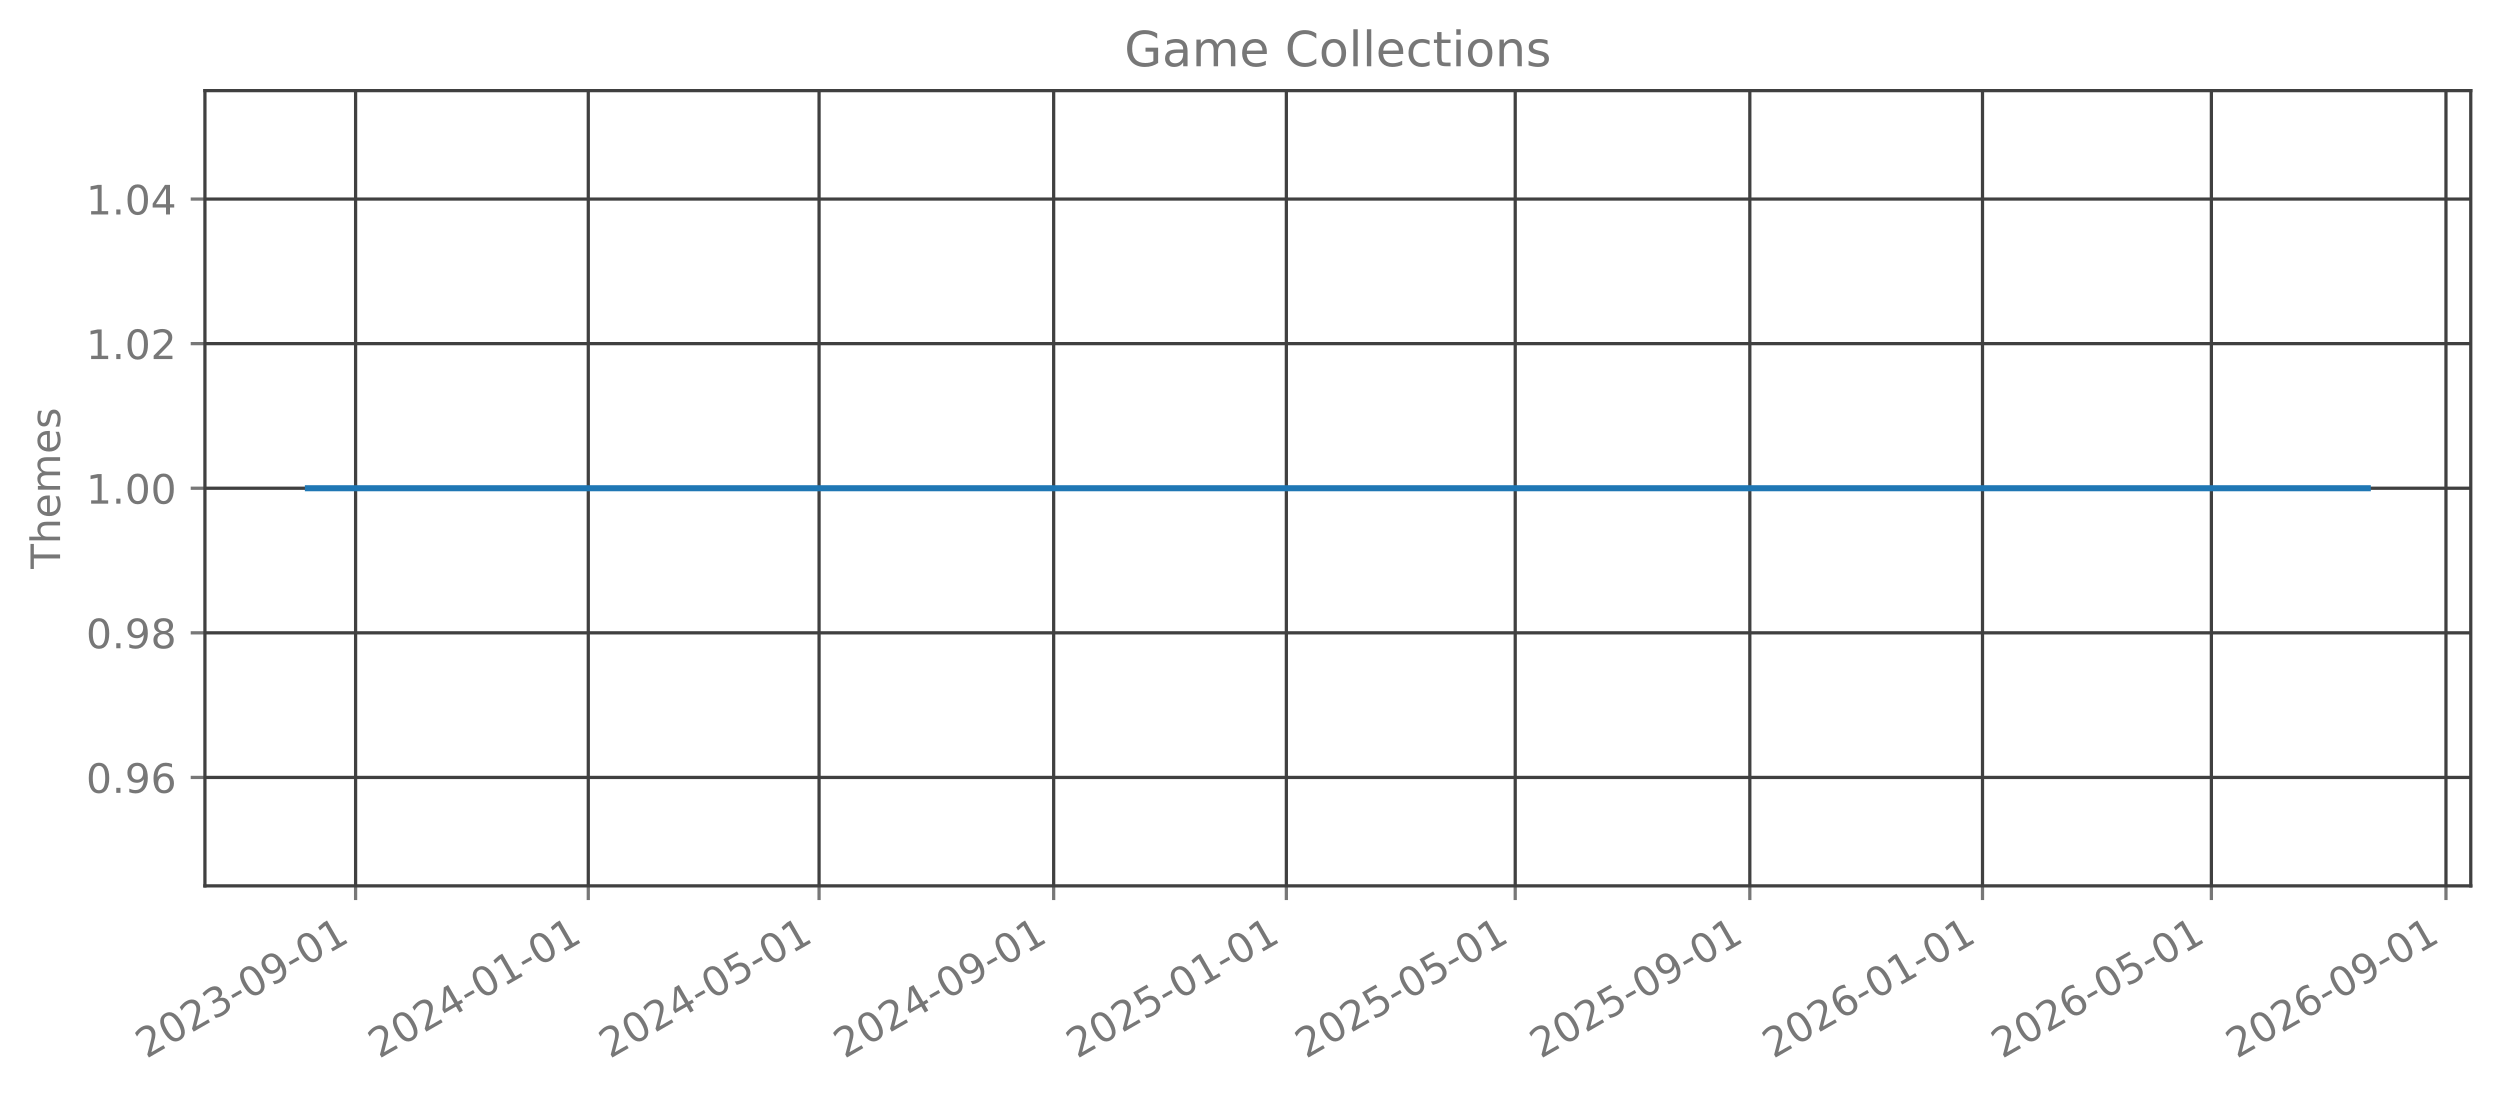
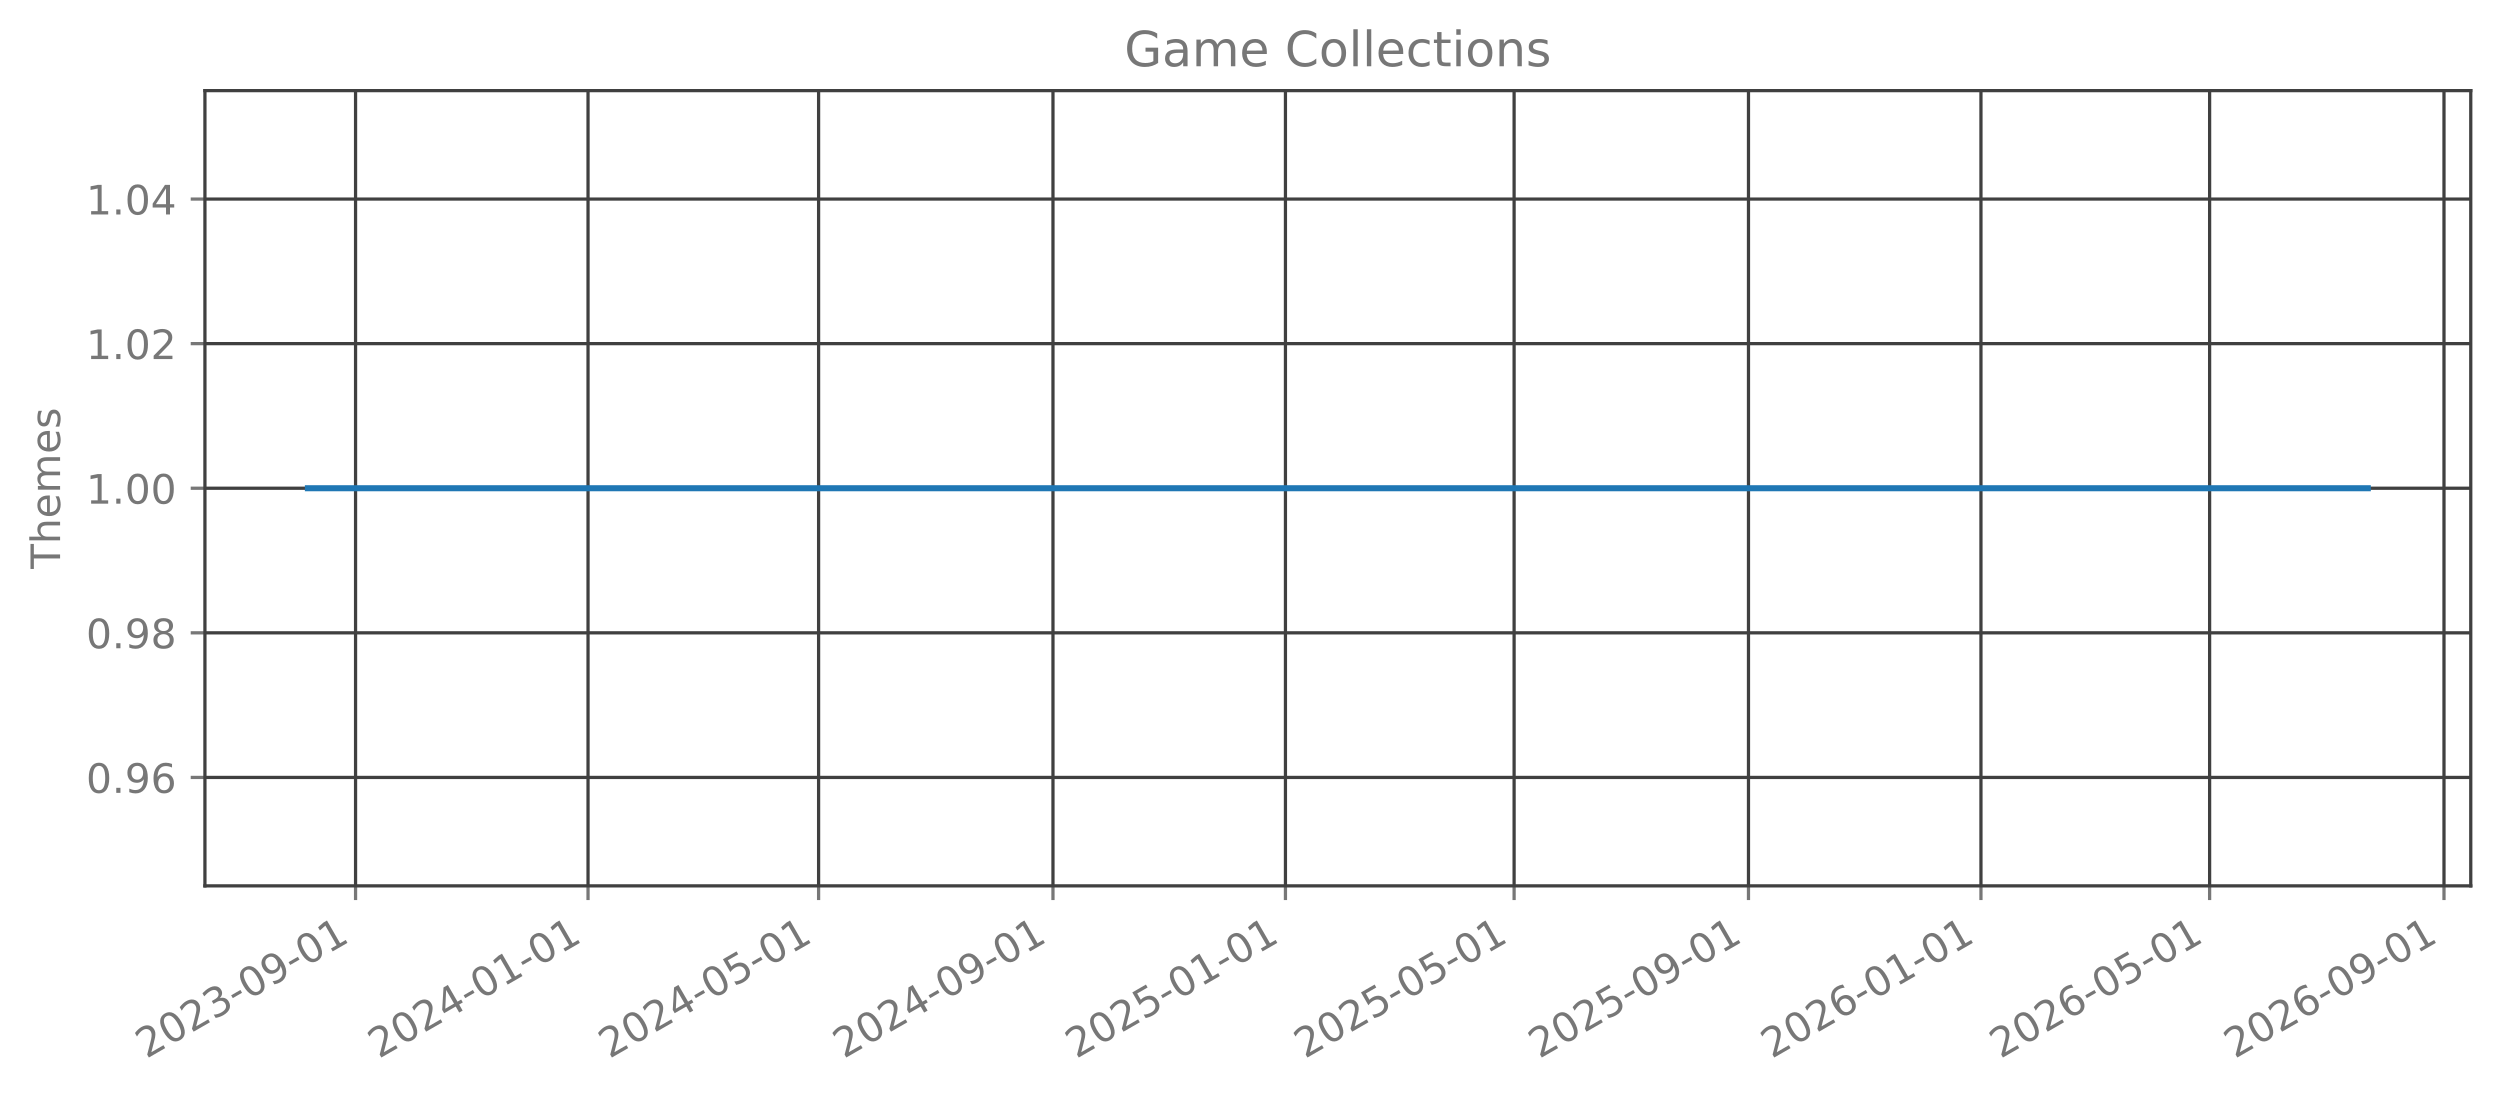
<svg xmlns="http://www.w3.org/2000/svg" xmlns:xlink="http://www.w3.org/1999/xlink" width="615.666pt" height="270.076pt" viewBox="0 0 615.666 270.076" version="1.1">
  <defs>
    <style type="text/css">*{stroke-linejoin: round; stroke-linecap: butt}</style>
  </defs>
  <g id="figure_1">
    <g id="patch_1">
      <path d="M 0 270.076  L 615.666 270.076  L 615.666 -0  L 0 -0  L 0 270.076  z " style="fill: none; opacity: 0" />
    </g>
    <g id="axes_1">
      <g id="patch_2">
        <path d="M 50.466 218.158  L 608.466 218.158  L 608.466 22.318  L 50.466 22.318  L 50.466 218.158  z " style="fill: none; opacity: 0" />
      </g>
      <g id="matplotlib.axis_1">
        <g id="xtick_1">
          <g id="line2d_1">
-             <path d="M 87.572 218.158  L 87.572 22.318  " clip-path="url(#pb713ca78ac)" style="fill: none; stroke: #404040; stroke-width: 0.8; stroke-linecap: square" />
+             <path d="M 87.562 218.158  L 87.562 22.318  " clip-path="url(#p4a52f01bed)" style="fill: none; stroke: #404040; stroke-width: 0.8; stroke-linecap: square" />
          </g>
          <g id="line2d_2">
            <defs>
-               <path id="m9c5d36d41b" d="M 0 0  L 0 3.5  " style="stroke: #777777; stroke-width: 0.8" />
+               <path id="m14a5261527" d="M 0 0  L 0 3.5  " style="stroke: #777777; stroke-width: 0.8" />
            </defs>
            <g>
-               <use xlink:href="#m9c5d36d41b" x="87.572" y="218.158" style="fill: #777777; stroke: #777777; stroke-width: 0.8" />
+               <use xlink:href="#m14a5261527" x="87.562" y="218.158" style="fill: #777777; stroke: #777777; stroke-width: 0.8" />
            </g>
          </g>
          <g id="text_1">
-             <g style="fill: #777777" transform="translate(36.04169 260.7957) rotate(-30) scale(0.1 -0.1)">
+             <g style="fill: #777777" transform="translate(36.03083 260.7957) rotate(-30) scale(0.1 -0.1)">
              <defs>
                <path id="DejaVuSans-15" d="M 1228 531  L 3431 531  L 3431 0  L 469 0  L 469 531  Q 828 903 1448 1529  Q 2069 2156 2228 2338  Q 2531 2678 2651 2914  Q 2772 3150 2772 3378  Q 2772 3750 2511 3984  Q 2250 4219 1831 4219  Q 1534 4219 1204 4116  Q 875 4013 500 3803  L 500 4441  Q 881 4594 1212 4672  Q 1544 4750 1819 4750  Q 2544 4750 2975 4387  Q 3406 4025 3406 3419  Q 3406 3131 3298 2873  Q 3191 2616 2906 2266  Q 2828 2175 2409 1742  Q 1991 1309 1228 531  z " transform="scale(0.015625)" />
                <path id="DejaVuSans-13" d="M 2034 4250  Q 1547 4250 1301 3770  Q 1056 3291 1056 2328  Q 1056 1369 1301 889  Q 1547 409 2034 409  Q 2525 409 2770 889  Q 3016 1369 3016 2328  Q 3016 3291 2770 3770  Q 2525 4250 2034 4250  z M 2034 4750  Q 2819 4750 3233 4129  Q 3647 3509 3647 2328  Q 3647 1150 3233 529  Q 2819 -91 2034 -91  Q 1250 -91 836 529  Q 422 1150 422 2328  Q 422 3509 836 4129  Q 1250 4750 2034 4750  z " transform="scale(0.015625)" />
                <path id="DejaVuSans-16" d="M 2597 2516  Q 3050 2419 3304 2112  Q 3559 1806 3559 1356  Q 3559 666 3084 287  Q 2609 -91 1734 -91  Q 1441 -91 1130 -33  Q 819 25 488 141  L 488 750  Q 750 597 1062 519  Q 1375 441 1716 441  Q 2309 441 2620 675  Q 2931 909 2931 1356  Q 2931 1769 2642 2001  Q 2353 2234 1838 2234  L 1294 2234  L 1294 2753  L 1863 2753  Q 2328 2753 2575 2939  Q 2822 3125 2822 3475  Q 2822 3834 2567 4026  Q 2313 4219 1838 4219  Q 1578 4219 1281 4162  Q 984 4106 628 3988  L 628 4550  Q 988 4650 1302 4700  Q 1616 4750 1894 4750  Q 2613 4750 3031 4423  Q 3450 4097 3450 3541  Q 3450 3153 3228 2886  Q 3006 2619 2597 2516  z " transform="scale(0.015625)" />
                <path id="DejaVuSans-10" d="M 313 2009  L 1997 2009  L 1997 1497  L 313 1497  L 313 2009  z " transform="scale(0.015625)" />
                <path id="DejaVuSans-1c" d="M 703 97  L 703 672  Q 941 559 1184 500  Q 1428 441 1663 441  Q 2288 441 2617 861  Q 2947 1281 2994 2138  Q 2813 1869 2534 1725  Q 2256 1581 1919 1581  Q 1219 1581 811 2004  Q 403 2428 403 3163  Q 403 3881 828 4315  Q 1253 4750 1959 4750  Q 2769 4750 3195 4129  Q 3622 3509 3622 2328  Q 3622 1225 3098 567  Q 2575 -91 1691 -91  Q 1453 -91 1209 -44  Q 966 3 703 97  z M 1959 2075  Q 2384 2075 2632 2365  Q 2881 2656 2881 3163  Q 2881 3666 2632 3958  Q 2384 4250 1959 4250  Q 1534 4250 1286 3958  Q 1038 3666 1038 3163  Q 1038 2656 1286 2365  Q 1534 2075 1959 2075  z " transform="scale(0.015625)" />
                <path id="DejaVuSans-14" d="M 794 531  L 1825 531  L 1825 4091  L 703 3866  L 703 4441  L 1819 4666  L 2450 4666  L 2450 531  L 3481 531  L 3481 0  L 794 0  L 794 531  z " transform="scale(0.015625)" />
              </defs>
              <use xlink:href="#DejaVuSans-15" />
              <use xlink:href="#DejaVuSans-13" transform="translate(63.625 0)" />
              <use xlink:href="#DejaVuSans-15" transform="translate(127.25 0)" />
              <use xlink:href="#DejaVuSans-16" transform="translate(190.875 0)" />
              <use xlink:href="#DejaVuSans-10" transform="translate(254.5 0)" />
              <use xlink:href="#DejaVuSans-13" transform="translate(290.5781 0)" />
              <use xlink:href="#DejaVuSans-1c" transform="translate(354.2031 0)" />
              <use xlink:href="#DejaVuSans-10" transform="translate(417.8281 0)" />
              <use xlink:href="#DejaVuSans-13" transform="translate(453.9062 0)" />
              <use xlink:href="#DejaVuSans-14" transform="translate(517.5312 0)" />
            </g>
          </g>
        </g>
        <g id="xtick_2">
          <g id="line2d_3">
-             <path d="M 144.875 218.158  L 144.875 22.318  " clip-path="url(#pb713ca78ac)" style="fill: none; stroke: #404040; stroke-width: 0.8; stroke-linecap: square" />
+             <path d="M 144.812 218.158  L 144.812 22.318  " clip-path="url(#p4a52f01bed)" style="fill: none; stroke: #404040; stroke-width: 0.8; stroke-linecap: square" />
          </g>
          <g id="line2d_4">
            <g>
-               <use xlink:href="#m9c5d36d41b" x="144.875" y="218.158" style="fill: #777777; stroke: #777777; stroke-width: 0.8" />
+               <use xlink:href="#m14a5261527" x="144.812" y="218.158" style="fill: #777777; stroke: #777777; stroke-width: 0.8" />
            </g>
          </g>
          <g id="text_2">
-             <g style="fill: #777777" transform="translate(93.34472 260.7957) rotate(-30) scale(0.1 -0.1)">
+             <g style="fill: #777777" transform="translate(93.28085 260.7957) rotate(-30) scale(0.1 -0.1)">
              <defs>
                <path id="DejaVuSans-17" d="M 2419 4116  L 825 1625  L 2419 1625  L 2419 4116  z M 2253 4666  L 3047 4666  L 3047 1625  L 3713 1625  L 3713 1100  L 3047 1100  L 3047 0  L 2419 0  L 2419 1100  L 313 1100  L 313 1709  L 2253 4666  z " transform="scale(0.015625)" />
              </defs>
              <use xlink:href="#DejaVuSans-15" />
              <use xlink:href="#DejaVuSans-13" transform="translate(63.625 0)" />
              <use xlink:href="#DejaVuSans-15" transform="translate(127.25 0)" />
              <use xlink:href="#DejaVuSans-17" transform="translate(190.875 0)" />
              <use xlink:href="#DejaVuSans-10" transform="translate(254.5 0)" />
              <use xlink:href="#DejaVuSans-13" transform="translate(290.5781 0)" />
              <use xlink:href="#DejaVuSans-14" transform="translate(354.2031 0)" />
              <use xlink:href="#DejaVuSans-10" transform="translate(417.8281 0)" />
              <use xlink:href="#DejaVuSans-13" transform="translate(453.9062 0)" />
              <use xlink:href="#DejaVuSans-14" transform="translate(517.5312 0)" />
            </g>
          </g>
        </g>
        <g id="xtick_3">
          <g id="line2d_5">
-             <path d="M 201.709 218.158  L 201.709 22.318  " clip-path="url(#pb713ca78ac)" style="fill: none; stroke: #404040; stroke-width: 0.8; stroke-linecap: square" />
+             <path d="M 201.592 218.158  L 201.592 22.318  " clip-path="url(#p4a52f01bed)" style="fill: none; stroke: #404040; stroke-width: 0.8; stroke-linecap: square" />
          </g>
          <g id="line2d_6">
            <g>
-               <use xlink:href="#m9c5d36d41b" x="201.709" y="218.158" style="fill: #777777; stroke: #777777; stroke-width: 0.8" />
+               <use xlink:href="#m14a5261527" x="201.592" y="218.158" style="fill: #777777; stroke: #777777; stroke-width: 0.8" />
            </g>
          </g>
          <g id="text_3">
-             <g style="fill: #777777" transform="translate(150.1781 260.7957) rotate(-30) scale(0.1 -0.1)">
+             <g style="fill: #777777" transform="translate(150.0616 260.7957) rotate(-30) scale(0.1 -0.1)">
              <defs>
                <path id="DejaVuSans-18" d="M 691 4666  L 3169 4666  L 3169 4134  L 1269 4134  L 1269 2991  Q 1406 3038 1543 3061  Q 1681 3084 1819 3084  Q 2600 3084 3056 2656  Q 3513 2228 3513 1497  Q 3513 744 3044 326  Q 2575 -91 1722 -91  Q 1428 -91 1123 -41  Q 819 9 494 109  L 494 744  Q 775 591 1075 516  Q 1375 441 1709 441  Q 2250 441 2565 725  Q 2881 1009 2881 1497  Q 2881 1984 2565 2268  Q 2250 2553 1709 2553  Q 1456 2553 1204 2497  Q 953 2441 691 2322  L 691 4666  z " transform="scale(0.015625)" />
              </defs>
              <use xlink:href="#DejaVuSans-15" />
              <use xlink:href="#DejaVuSans-13" transform="translate(63.625 0)" />
              <use xlink:href="#DejaVuSans-15" transform="translate(127.25 0)" />
              <use xlink:href="#DejaVuSans-17" transform="translate(190.875 0)" />
              <use xlink:href="#DejaVuSans-10" transform="translate(254.5 0)" />
              <use xlink:href="#DejaVuSans-13" transform="translate(290.5781 0)" />
              <use xlink:href="#DejaVuSans-18" transform="translate(354.2031 0)" />
              <use xlink:href="#DejaVuSans-10" transform="translate(417.8281 0)" />
              <use xlink:href="#DejaVuSans-13" transform="translate(453.9062 0)" />
              <use xlink:href="#DejaVuSans-14" transform="translate(517.5312 0)" />
            </g>
          </g>
        </g>
        <g id="xtick_4">
          <g id="line2d_7">
-             <path d="M 259.482 218.158  L 259.482 22.318  " clip-path="url(#pb713ca78ac)" style="fill: none; stroke: #404040; stroke-width: 0.8; stroke-linecap: square" />
+             <path d="M 259.312 218.158  L 259.312 22.318  " clip-path="url(#p4a52f01bed)" style="fill: none; stroke: #404040; stroke-width: 0.8; stroke-linecap: square" />
          </g>
          <g id="line2d_8">
            <g>
-               <use xlink:href="#m9c5d36d41b" x="259.482" y="218.158" style="fill: #777777; stroke: #777777; stroke-width: 0.8" />
+               <use xlink:href="#m14a5261527" x="259.312" y="218.158" style="fill: #777777; stroke: #777777; stroke-width: 0.8" />
            </g>
          </g>
          <g id="text_4">
-             <g style="fill: #777777" transform="translate(207.9508 260.7957) rotate(-30) scale(0.1 -0.1)">
+             <g style="fill: #777777" transform="translate(207.7809 260.7957) rotate(-30) scale(0.1 -0.1)">
              <use xlink:href="#DejaVuSans-15" />
              <use xlink:href="#DejaVuSans-13" transform="translate(63.625 0)" />
              <use xlink:href="#DejaVuSans-15" transform="translate(127.25 0)" />
              <use xlink:href="#DejaVuSans-17" transform="translate(190.875 0)" />
              <use xlink:href="#DejaVuSans-10" transform="translate(254.5 0)" />
              <use xlink:href="#DejaVuSans-13" transform="translate(290.5781 0)" />
              <use xlink:href="#DejaVuSans-1c" transform="translate(354.2031 0)" />
              <use xlink:href="#DejaVuSans-10" transform="translate(417.8281 0)" />
              <use xlink:href="#DejaVuSans-13" transform="translate(453.9062 0)" />
              <use xlink:href="#DejaVuSans-14" transform="translate(517.5312 0)" />
            </g>
          </g>
        </g>
        <g id="xtick_5">
          <g id="line2d_9">
-             <path d="M 316.785 218.158  L 316.785 22.318  " clip-path="url(#pb713ca78ac)" style="fill: none; stroke: #404040; stroke-width: 0.8; stroke-linecap: square" />
+             <path d="M 316.562 218.158  L 316.562 22.318  " clip-path="url(#p4a52f01bed)" style="fill: none; stroke: #404040; stroke-width: 0.8; stroke-linecap: square" />
          </g>
          <g id="line2d_10">
            <g>
-               <use xlink:href="#m9c5d36d41b" x="316.785" y="218.158" style="fill: #777777; stroke: #777777; stroke-width: 0.8" />
+               <use xlink:href="#m14a5261527" x="316.562" y="218.158" style="fill: #777777; stroke: #777777; stroke-width: 0.8" />
            </g>
          </g>
          <g id="text_5">
-             <g style="fill: #777777" transform="translate(265.2538 260.7957) rotate(-30) scale(0.1 -0.1)">
+             <g style="fill: #777777" transform="translate(265.0309 260.7957) rotate(-30) scale(0.1 -0.1)">
              <use xlink:href="#DejaVuSans-15" />
              <use xlink:href="#DejaVuSans-13" transform="translate(63.625 0)" />
              <use xlink:href="#DejaVuSans-15" transform="translate(127.25 0)" />
              <use xlink:href="#DejaVuSans-18" transform="translate(190.875 0)" />
              <use xlink:href="#DejaVuSans-10" transform="translate(254.5 0)" />
              <use xlink:href="#DejaVuSans-13" transform="translate(290.5781 0)" />
              <use xlink:href="#DejaVuSans-14" transform="translate(354.2031 0)" />
              <use xlink:href="#DejaVuSans-10" transform="translate(417.8281 0)" />
              <use xlink:href="#DejaVuSans-13" transform="translate(453.9062 0)" />
              <use xlink:href="#DejaVuSans-14" transform="translate(517.5312 0)" />
            </g>
          </g>
        </g>
        <g id="xtick_6">
          <g id="line2d_11">
-             <path d="M 373.148 218.158  L 373.148 22.318  " clip-path="url(#pb713ca78ac)" style="fill: none; stroke: #404040; stroke-width: 0.8; stroke-linecap: square" />
+             <path d="M 372.873 218.158  L 372.873 22.318  " clip-path="url(#p4a52f01bed)" style="fill: none; stroke: #404040; stroke-width: 0.8; stroke-linecap: square" />
          </g>
          <g id="line2d_12">
            <g>
-               <use xlink:href="#m9c5d36d41b" x="373.148" y="218.158" style="fill: #777777; stroke: #777777; stroke-width: 0.8" />
+               <use xlink:href="#m14a5261527" x="372.873" y="218.158" style="fill: #777777; stroke: #777777; stroke-width: 0.8" />
            </g>
          </g>
          <g id="text_6">
-             <g style="fill: #777777" transform="translate(321.6174 260.7957) rotate(-30) scale(0.1 -0.1)">
+             <g style="fill: #777777" transform="translate(321.3424 260.7957) rotate(-30) scale(0.1 -0.1)">
              <use xlink:href="#DejaVuSans-15" />
              <use xlink:href="#DejaVuSans-13" transform="translate(63.625 0)" />
              <use xlink:href="#DejaVuSans-15" transform="translate(127.25 0)" />
              <use xlink:href="#DejaVuSans-18" transform="translate(190.875 0)" />
              <use xlink:href="#DejaVuSans-10" transform="translate(254.5 0)" />
              <use xlink:href="#DejaVuSans-13" transform="translate(290.5781 0)" />
              <use xlink:href="#DejaVuSans-18" transform="translate(354.2031 0)" />
              <use xlink:href="#DejaVuSans-10" transform="translate(417.8281 0)" />
              <use xlink:href="#DejaVuSans-13" transform="translate(453.9062 0)" />
              <use xlink:href="#DejaVuSans-14" transform="translate(517.5312 0)" />
            </g>
          </g>
        </g>
        <g id="xtick_7">
          <g id="line2d_13">
-             <path d="M 430.921 218.158  L 430.921 22.318  " clip-path="url(#pb713ca78ac)" style="fill: none; stroke: #404040; stroke-width: 0.8; stroke-linecap: square" />
+             <path d="M 430.592 218.158  L 430.592 22.318  " clip-path="url(#p4a52f01bed)" style="fill: none; stroke: #404040; stroke-width: 0.8; stroke-linecap: square" />
          </g>
          <g id="line2d_14">
            <g>
-               <use xlink:href="#m9c5d36d41b" x="430.921" y="218.158" style="fill: #777777; stroke: #777777; stroke-width: 0.8" />
+               <use xlink:href="#m14a5261527" x="430.592" y="218.158" style="fill: #777777; stroke: #777777; stroke-width: 0.8" />
            </g>
          </g>
          <g id="text_7">
-             <g style="fill: #777777" transform="translate(379.3902 260.7957) rotate(-30) scale(0.1 -0.1)">
+             <g style="fill: #777777" transform="translate(379.0617 260.7957) rotate(-30) scale(0.1 -0.1)">
              <use xlink:href="#DejaVuSans-15" />
              <use xlink:href="#DejaVuSans-13" transform="translate(63.625 0)" />
              <use xlink:href="#DejaVuSans-15" transform="translate(127.25 0)" />
              <use xlink:href="#DejaVuSans-18" transform="translate(190.875 0)" />
              <use xlink:href="#DejaVuSans-10" transform="translate(254.5 0)" />
              <use xlink:href="#DejaVuSans-13" transform="translate(290.5781 0)" />
              <use xlink:href="#DejaVuSans-1c" transform="translate(354.2031 0)" />
              <use xlink:href="#DejaVuSans-10" transform="translate(417.8281 0)" />
              <use xlink:href="#DejaVuSans-13" transform="translate(453.9062 0)" />
              <use xlink:href="#DejaVuSans-14" transform="translate(517.5312 0)" />
            </g>
          </g>
        </g>
        <g id="xtick_8">
          <g id="line2d_15">
-             <path d="M 488.224 218.158  L 488.224 22.318  " clip-path="url(#pb713ca78ac)" style="fill: none; stroke: #404040; stroke-width: 0.8; stroke-linecap: square" />
+             <path d="M 487.842 218.158  L 487.842 22.318  " clip-path="url(#p4a52f01bed)" style="fill: none; stroke: #404040; stroke-width: 0.8; stroke-linecap: square" />
          </g>
          <g id="line2d_16">
            <g>
-               <use xlink:href="#m9c5d36d41b" x="488.224" y="218.158" style="fill: #777777; stroke: #777777; stroke-width: 0.8" />
+               <use xlink:href="#m14a5261527" x="487.842" y="218.158" style="fill: #777777; stroke: #777777; stroke-width: 0.8" />
            </g>
          </g>
          <g id="text_8">
-             <g style="fill: #777777" transform="translate(436.6932 260.7957) rotate(-30) scale(0.1 -0.1)">
+             <g style="fill: #777777" transform="translate(436.3117 260.7957) rotate(-30) scale(0.1 -0.1)">
              <defs>
                <path id="DejaVuSans-19" d="M 2113 2584  Q 1688 2584 1439 2293  Q 1191 2003 1191 1497  Q 1191 994 1439 701  Q 1688 409 2113 409  Q 2538 409 2786 701  Q 3034 994 3034 1497  Q 3034 2003 2786 2293  Q 2538 2584 2113 2584  z M 3366 4563  L 3366 3988  Q 3128 4100 2886 4159  Q 2644 4219 2406 4219  Q 1781 4219 1451 3797  Q 1122 3375 1075 2522  Q 1259 2794 1537 2939  Q 1816 3084 2150 3084  Q 2853 3084 3261 2657  Q 3669 2231 3669 1497  Q 3669 778 3244 343  Q 2819 -91 2113 -91  Q 1303 -91 875 529  Q 447 1150 447 2328  Q 447 3434 972 4092  Q 1497 4750 2381 4750  Q 2619 4750 2861 4703  Q 3103 4656 3366 4563  z " transform="scale(0.015625)" />
              </defs>
              <use xlink:href="#DejaVuSans-15" />
              <use xlink:href="#DejaVuSans-13" transform="translate(63.625 0)" />
              <use xlink:href="#DejaVuSans-15" transform="translate(127.25 0)" />
              <use xlink:href="#DejaVuSans-19" transform="translate(190.875 0)" />
              <use xlink:href="#DejaVuSans-10" transform="translate(254.5 0)" />
              <use xlink:href="#DejaVuSans-13" transform="translate(290.5781 0)" />
              <use xlink:href="#DejaVuSans-14" transform="translate(354.2031 0)" />
              <use xlink:href="#DejaVuSans-10" transform="translate(417.8281 0)" />
              <use xlink:href="#DejaVuSans-13" transform="translate(453.9062 0)" />
              <use xlink:href="#DejaVuSans-14" transform="translate(517.5312 0)" />
            </g>
          </g>
        </g>
        <g id="xtick_9">
          <g id="line2d_17">
-             <path d="M 544.588 218.158  L 544.588 22.318  " clip-path="url(#pb713ca78ac)" style="fill: none; stroke: #404040; stroke-width: 0.8; stroke-linecap: square" />
+             <path d="M 544.154 218.158  L 544.154 22.318  " clip-path="url(#p4a52f01bed)" style="fill: none; stroke: #404040; stroke-width: 0.8; stroke-linecap: square" />
          </g>
          <g id="line2d_18">
            <g>
-               <use xlink:href="#m9c5d36d41b" x="544.588" y="218.158" style="fill: #777777; stroke: #777777; stroke-width: 0.8" />
+               <use xlink:href="#m14a5261527" x="544.154" y="218.158" style="fill: #777777; stroke: #777777; stroke-width: 0.8" />
            </g>
          </g>
          <g id="text_9">
-             <g style="fill: #777777" transform="translate(493.0568 260.7957) rotate(-30) scale(0.1 -0.1)">
+             <g style="fill: #777777" transform="translate(492.6232 260.7957) rotate(-30) scale(0.1 -0.1)">
              <use xlink:href="#DejaVuSans-15" />
              <use xlink:href="#DejaVuSans-13" transform="translate(63.625 0)" />
              <use xlink:href="#DejaVuSans-15" transform="translate(127.25 0)" />
              <use xlink:href="#DejaVuSans-19" transform="translate(190.875 0)" />
              <use xlink:href="#DejaVuSans-10" transform="translate(254.5 0)" />
              <use xlink:href="#DejaVuSans-13" transform="translate(290.5781 0)" />
              <use xlink:href="#DejaVuSans-18" transform="translate(354.2031 0)" />
              <use xlink:href="#DejaVuSans-10" transform="translate(417.8281 0)" />
              <use xlink:href="#DejaVuSans-13" transform="translate(453.9062 0)" />
              <use xlink:href="#DejaVuSans-14" transform="translate(517.5312 0)" />
            </g>
          </g>
        </g>
        <g id="xtick_10">
          <g id="line2d_19">
-             <path d="M 602.36 218.158  L 602.36 22.318  " clip-path="url(#pb713ca78ac)" style="fill: none; stroke: #404040; stroke-width: 0.8; stroke-linecap: square" />
+             <path d="M 601.873 218.158  L 601.873 22.318  " clip-path="url(#p4a52f01bed)" style="fill: none; stroke: #404040; stroke-width: 0.8; stroke-linecap: square" />
          </g>
          <g id="line2d_20">
            <g>
-               <use xlink:href="#m9c5d36d41b" x="602.36" y="218.158" style="fill: #777777; stroke: #777777; stroke-width: 0.8" />
+               <use xlink:href="#m14a5261527" x="601.873" y="218.158" style="fill: #777777; stroke: #777777; stroke-width: 0.8" />
            </g>
          </g>
          <g id="text_10">
-             <g style="fill: #777777" transform="translate(550.8296 260.7957) rotate(-30) scale(0.1 -0.1)">
+             <g style="fill: #777777" transform="translate(550.3425 260.7957) rotate(-30) scale(0.1 -0.1)">
              <use xlink:href="#DejaVuSans-15" />
              <use xlink:href="#DejaVuSans-13" transform="translate(63.625 0)" />
              <use xlink:href="#DejaVuSans-15" transform="translate(127.25 0)" />
              <use xlink:href="#DejaVuSans-19" transform="translate(190.875 0)" />
              <use xlink:href="#DejaVuSans-10" transform="translate(254.5 0)" />
              <use xlink:href="#DejaVuSans-13" transform="translate(290.5781 0)" />
              <use xlink:href="#DejaVuSans-1c" transform="translate(354.2031 0)" />
              <use xlink:href="#DejaVuSans-10" transform="translate(417.8281 0)" />
              <use xlink:href="#DejaVuSans-13" transform="translate(453.9062 0)" />
              <use xlink:href="#DejaVuSans-14" transform="translate(517.5312 0)" />
            </g>
          </g>
        </g>
      </g>
      <g id="matplotlib.axis_2">
        <g id="ytick_1">
          <g id="line2d_21">
-             <path d="M 50.466 191.453  L 608.466 191.453  " clip-path="url(#pb713ca78ac)" style="fill: none; stroke: #404040; stroke-width: 0.8; stroke-linecap: square" />
+             <path d="M 50.466 191.453  L 608.466 191.453  " clip-path="url(#p4a52f01bed)" style="fill: none; stroke: #404040; stroke-width: 0.8; stroke-linecap: square" />
          </g>
          <g id="line2d_22">
            <defs>
-               <path id="ma5b675614c" d="M 0 0  L -3.5 0  " style="stroke: #777777; stroke-width: 0.8" />
+               <path id="mdd85816d51" d="M 0 0  L -3.5 0  " style="stroke: #777777; stroke-width: 0.8" />
            </defs>
            <g>
-               <use xlink:href="#ma5b675614c" x="50.466" y="191.453" style="fill: #777777; stroke: #777777; stroke-width: 0.8" />
+               <use xlink:href="#mdd85816d51" x="50.466" y="191.453" style="fill: #777777; stroke: #777777; stroke-width: 0.8" />
            </g>
          </g>
          <g id="text_11">
            <g style="fill: #777777" transform="translate(21.20078 195.2515) scale(0.1 -0.1)">
              <defs>
                <path id="DejaVuSans-11" d="M 684 794  L 1344 794  L 1344 0  L 684 0  L 684 794  z " transform="scale(0.015625)" />
              </defs>
              <use xlink:href="#DejaVuSans-13" />
              <use xlink:href="#DejaVuSans-11" transform="translate(63.625 0)" />
              <use xlink:href="#DejaVuSans-1c" transform="translate(95.40625 0)" />
              <use xlink:href="#DejaVuSans-19" transform="translate(159.0312 0)" />
            </g>
          </g>
        </g>
        <g id="ytick_2">
          <g id="line2d_23">
-             <path d="M 50.466 155.845  L 608.466 155.845  " clip-path="url(#pb713ca78ac)" style="fill: none; stroke: #404040; stroke-width: 0.8; stroke-linecap: square" />
+             <path d="M 50.466 155.845  L 608.466 155.845  " clip-path="url(#p4a52f01bed)" style="fill: none; stroke: #404040; stroke-width: 0.8; stroke-linecap: square" />
          </g>
          <g id="line2d_24">
            <g>
-               <use xlink:href="#ma5b675614c" x="50.466" y="155.845" style="fill: #777777; stroke: #777777; stroke-width: 0.8" />
+               <use xlink:href="#mdd85816d51" x="50.466" y="155.845" style="fill: #777777; stroke: #777777; stroke-width: 0.8" />
            </g>
          </g>
          <g id="text_12">
            <g style="fill: #777777" transform="translate(21.20078 159.6442) scale(0.1 -0.1)">
              <defs>
                <path id="DejaVuSans-1b" d="M 2034 2216  Q 1584 2216 1326 1975  Q 1069 1734 1069 1313  Q 1069 891 1326 650  Q 1584 409 2034 409  Q 2484 409 2743 651  Q 3003 894 3003 1313  Q 3003 1734 2745 1975  Q 2488 2216 2034 2216  z M 1403 2484  Q 997 2584 770 2862  Q 544 3141 544 3541  Q 544 4100 942 4425  Q 1341 4750 2034 4750  Q 2731 4750 3128 4425  Q 3525 4100 3525 3541  Q 3525 3141 3298 2862  Q 3072 2584 2669 2484  Q 3125 2378 3379 2068  Q 3634 1759 3634 1313  Q 3634 634 3220 271  Q 2806 -91 2034 -91  Q 1263 -91 848 271  Q 434 634 434 1313  Q 434 1759 690 2068  Q 947 2378 1403 2484  z M 1172 3481  Q 1172 3119 1398 2916  Q 1625 2713 2034 2713  Q 2441 2713 2670 2916  Q 2900 3119 2900 3481  Q 2900 3844 2670 4047  Q 2441 4250 2034 4250  Q 1625 4250 1398 4047  Q 1172 3844 1172 3481  z " transform="scale(0.015625)" />
              </defs>
              <use xlink:href="#DejaVuSans-13" />
              <use xlink:href="#DejaVuSans-11" transform="translate(63.625 0)" />
              <use xlink:href="#DejaVuSans-1c" transform="translate(95.40625 0)" />
              <use xlink:href="#DejaVuSans-1b" transform="translate(159.0312 0)" />
            </g>
          </g>
        </g>
        <g id="ytick_3">
          <g id="line2d_25">
-             <path d="M 50.466 120.238  L 608.466 120.238  " clip-path="url(#pb713ca78ac)" style="fill: none; stroke: #404040; stroke-width: 0.8; stroke-linecap: square" />
+             <path d="M 50.466 120.238  L 608.466 120.238  " clip-path="url(#p4a52f01bed)" style="fill: none; stroke: #404040; stroke-width: 0.8; stroke-linecap: square" />
          </g>
          <g id="line2d_26">
            <g>
-               <use xlink:href="#ma5b675614c" x="50.466" y="120.238" style="fill: #777777; stroke: #777777; stroke-width: 0.8" />
+               <use xlink:href="#mdd85816d51" x="50.466" y="120.238" style="fill: #777777; stroke: #777777; stroke-width: 0.8" />
            </g>
          </g>
          <g id="text_13">
            <g style="fill: #777777" transform="translate(21.20078 124.037) scale(0.1 -0.1)">
              <use xlink:href="#DejaVuSans-14" />
              <use xlink:href="#DejaVuSans-11" transform="translate(63.625 0)" />
              <use xlink:href="#DejaVuSans-13" transform="translate(95.40625 0)" />
              <use xlink:href="#DejaVuSans-13" transform="translate(159.0312 0)" />
            </g>
          </g>
        </g>
        <g id="ytick_4">
          <g id="line2d_27">
-             <path d="M 50.466 84.631  L 608.466 84.631  " clip-path="url(#pb713ca78ac)" style="fill: none; stroke: #404040; stroke-width: 0.8; stroke-linecap: square" />
+             <path d="M 50.466 84.631  L 608.466 84.631  " clip-path="url(#p4a52f01bed)" style="fill: none; stroke: #404040; stroke-width: 0.8; stroke-linecap: square" />
          </g>
          <g id="line2d_28">
            <g>
-               <use xlink:href="#ma5b675614c" x="50.466" y="84.631" style="fill: #777777; stroke: #777777; stroke-width: 0.8" />
+               <use xlink:href="#mdd85816d51" x="50.466" y="84.631" style="fill: #777777; stroke: #777777; stroke-width: 0.8" />
            </g>
          </g>
          <g id="text_14">
            <g style="fill: #777777" transform="translate(21.20078 88.42968) scale(0.1 -0.1)">
              <use xlink:href="#DejaVuSans-14" />
              <use xlink:href="#DejaVuSans-11" transform="translate(63.625 0)" />
              <use xlink:href="#DejaVuSans-13" transform="translate(95.40625 0)" />
              <use xlink:href="#DejaVuSans-15" transform="translate(159.0312 0)" />
            </g>
          </g>
        </g>
        <g id="ytick_5">
          <g id="line2d_29">
-             <path d="M 50.466 49.024  L 608.466 49.024  " clip-path="url(#pb713ca78ac)" style="fill: none; stroke: #404040; stroke-width: 0.8; stroke-linecap: square" />
+             <path d="M 50.466 49.024  L 608.466 49.024  " clip-path="url(#p4a52f01bed)" style="fill: none; stroke: #404040; stroke-width: 0.8; stroke-linecap: square" />
          </g>
          <g id="line2d_30">
            <g>
-               <use xlink:href="#ma5b675614c" x="50.466" y="49.024" style="fill: #777777; stroke: #777777; stroke-width: 0.8" />
+               <use xlink:href="#mdd85816d51" x="50.466" y="49.024" style="fill: #777777; stroke: #777777; stroke-width: 0.8" />
            </g>
          </g>
          <g id="text_15">
            <g style="fill: #777777" transform="translate(21.20078 52.82241) scale(0.1 -0.1)">
              <use xlink:href="#DejaVuSans-14" />
              <use xlink:href="#DejaVuSans-11" transform="translate(63.625 0)" />
              <use xlink:href="#DejaVuSans-13" transform="translate(95.40625 0)" />
              <use xlink:href="#DejaVuSans-17" transform="translate(159.0312 0)" />
            </g>
          </g>
        </g>
        <g id="text_16">
          <g style="fill: #777777" transform="translate(14.79844 140.0889) rotate(-90) scale(0.1 -0.1)">
            <defs>
              <path id="DejaVuSans-37" d="M -19 4666  L 3928 4666  L 3928 4134  L 2272 4134  L 2272 0  L 1638 0  L 1638 4134  L -19 4134  L -19 4666  z " transform="scale(0.015625)" />
              <path id="DejaVuSans-4b" d="M 3513 2113  L 3513 0  L 2938 0  L 2938 2094  Q 2938 2591 2744 2837  Q 2550 3084 2163 3084  Q 1697 3084 1428 2787  Q 1159 2491 1159 1978  L 1159 0  L 581 0  L 581 4863  L 1159 4863  L 1159 2956  Q 1366 3272 1645 3428  Q 1925 3584 2291 3584  Q 2894 3584 3203 3211  Q 3513 2838 3513 2113  z " transform="scale(0.015625)" />
              <path id="DejaVuSans-48" d="M 3597 1894  L 3597 1613  L 953 1613  Q 991 1019 1311 708  Q 1631 397 2203 397  Q 2534 397 2845 478  Q 3156 559 3463 722  L 3463 178  Q 3153 47 2828 -22  Q 2503 -91 2169 -91  Q 1331 -91 842 396  Q 353 884 353 1716  Q 353 2575 817 3079  Q 1281 3584 2069 3584  Q 2775 3584 3186 3129  Q 3597 2675 3597 1894  z M 3022 2063  Q 3016 2534 2758 2815  Q 2500 3097 2075 3097  Q 1594 3097 1305 2825  Q 1016 2553 972 2059  L 3022 2063  z " transform="scale(0.015625)" />
              <path id="DejaVuSans-50" d="M 3328 2828  Q 3544 3216 3844 3400  Q 4144 3584 4550 3584  Q 5097 3584 5394 3201  Q 5691 2819 5691 2113  L 5691 0  L 5113 0  L 5113 2094  Q 5113 2597 4934 2840  Q 4756 3084 4391 3084  Q 3944 3084 3684 2787  Q 3425 2491 3425 1978  L 3425 0  L 2847 0  L 2847 2094  Q 2847 2600 2669 2842  Q 2491 3084 2119 3084  Q 1678 3084 1418 2786  Q 1159 2488 1159 1978  L 1159 0  L 581 0  L 581 3500  L 1159 3500  L 1159 2956  Q 1356 3278 1631 3431  Q 1906 3584 2284 3584  Q 2666 3584 2933 3390  Q 3200 3197 3328 2828  z " transform="scale(0.015625)" />
              <path id="DejaVuSans-56" d="M 2834 3397  L 2834 2853  Q 2591 2978 2328 3040  Q 2066 3103 1784 3103  Q 1356 3103 1142 2972  Q 928 2841 928 2578  Q 928 2378 1081 2264  Q 1234 2150 1697 2047  L 1894 2003  Q 2506 1872 2764 1633  Q 3022 1394 3022 966  Q 3022 478 2636 193  Q 2250 -91 1575 -91  Q 1294 -91 989 -36  Q 684 19 347 128  L 347 722  Q 666 556 975 473  Q 1284 391 1588 391  Q 1994 391 2212 530  Q 2431 669 2431 922  Q 2431 1156 2273 1281  Q 2116 1406 1581 1522  L 1381 1569  Q 847 1681 609 1914  Q 372 2147 372 2553  Q 372 3047 722 3315  Q 1072 3584 1716 3584  Q 2034 3584 2315 3537  Q 2597 3491 2834 3397  z " transform="scale(0.015625)" />
            </defs>
            <use xlink:href="#DejaVuSans-37" />
            <use xlink:href="#DejaVuSans-4b" transform="translate(61.07812 0)" />
            <use xlink:href="#DejaVuSans-48" transform="translate(124.4531 0)" />
            <use xlink:href="#DejaVuSans-50" transform="translate(185.9844 0)" />
            <use xlink:href="#DejaVuSans-48" transform="translate(283.3906 0)" />
            <use xlink:href="#DejaVuSans-56" transform="translate(344.9219 0)" />
          </g>
        </g>
      </g>
      <g id="line2d_31">
-         <path d="M 75.83 120.238  L 583.103 120.238  " clip-path="url(#pb713ca78ac)" style="fill: none; stroke: #1f77b4; stroke-width: 1.5; stroke-linecap: square" />
+         <path d="M 75.83 120.238  L 583.103 120.238  " clip-path="url(#p4a52f01bed)" style="fill: none; stroke: #1f77b4; stroke-width: 1.5; stroke-linecap: square" />
      </g>
      <g id="patch_3">
        <path d="M 50.466 218.158  L 50.466 22.318  " style="fill: none; stroke: #404040; stroke-width: 0.8; stroke-linejoin: miter; stroke-linecap: square" />
      </g>
      <g id="patch_4">
        <path d="M 608.466 218.158  L 608.466 22.318  " style="fill: none; stroke: #404040; stroke-width: 0.8; stroke-linejoin: miter; stroke-linecap: square" />
      </g>
      <g id="patch_5">
        <path d="M 50.466 218.158  L 608.466 218.158  " style="fill: none; stroke: #404040; stroke-width: 0.8; stroke-linejoin: miter; stroke-linecap: square" />
      </g>
      <g id="patch_6">
        <path d="M 50.466 22.318  L 608.466 22.318  " style="fill: none; stroke: #404040; stroke-width: 0.8; stroke-linejoin: miter; stroke-linecap: square" />
      </g>
      <g id="text_17">
        <g style="fill: #777777" transform="translate(276.8933 16.31812) scale(0.12 -0.12)">
          <defs>
            <path id="DejaVuSans-2a" d="M 3809 666  L 3809 1919  L 2778 1919  L 2778 2438  L 4434 2438  L 4434 434  Q 4069 175 3628 42  Q 3188 -91 2688 -91  Q 1594 -91 976 548  Q 359 1188 359 2328  Q 359 3472 976 4111  Q 1594 4750 2688 4750  Q 3144 4750 3555 4637  Q 3966 4525 4313 4306  L 4313 3634  Q 3963 3931 3569 4081  Q 3175 4231 2741 4231  Q 1884 4231 1454 3753  Q 1025 3275 1025 2328  Q 1025 1384 1454 906  Q 1884 428 2741 428  Q 3075 428 3337 486  Q 3600 544 3809 666  z " transform="scale(0.015625)" />
            <path id="DejaVuSans-44" d="M 2194 1759  Q 1497 1759 1228 1600  Q 959 1441 959 1056  Q 959 750 1161 570  Q 1363 391 1709 391  Q 2188 391 2477 730  Q 2766 1069 2766 1631  L 2766 1759  L 2194 1759  z M 3341 1997  L 3341 0  L 2766 0  L 2766 531  Q 2569 213 2275 61  Q 1981 -91 1556 -91  Q 1019 -91 701 211  Q 384 513 384 1019  Q 384 1609 779 1909  Q 1175 2209 1959 2209  L 2766 2209  L 2766 2266  Q 2766 2663 2505 2880  Q 2244 3097 1772 3097  Q 1472 3097 1187 3025  Q 903 2953 641 2809  L 641 3341  Q 956 3463 1253 3523  Q 1550 3584 1831 3584  Q 2591 3584 2966 3190  Q 3341 2797 3341 1997  z " transform="scale(0.015625)" />
            <path id="DejaVuSans-3" transform="scale(0.015625)" />
            <path id="DejaVuSans-26" d="M 4122 4306  L 4122 3641  Q 3803 3938 3442 4084  Q 3081 4231 2675 4231  Q 1875 4231 1450 3742  Q 1025 3253 1025 2328  Q 1025 1406 1450 917  Q 1875 428 2675 428  Q 3081 428 3442 575  Q 3803 722 4122 1019  L 4122 359  Q 3791 134 3420 21  Q 3050 -91 2638 -91  Q 1578 -91 968 557  Q 359 1206 359 2328  Q 359 3453 968 4101  Q 1578 4750 2638 4750  Q 3056 4750 3426 4639  Q 3797 4528 4122 4306  z " transform="scale(0.015625)" />
            <path id="DejaVuSans-52" d="M 1959 3097  Q 1497 3097 1228 2736  Q 959 2375 959 1747  Q 959 1119 1226 758  Q 1494 397 1959 397  Q 2419 397 2687 759  Q 2956 1122 2956 1747  Q 2956 2369 2687 2733  Q 2419 3097 1959 3097  z M 1959 3584  Q 2709 3584 3137 3096  Q 3566 2609 3566 1747  Q 3566 888 3137 398  Q 2709 -91 1959 -91  Q 1206 -91 779 398  Q 353 888 353 1747  Q 353 2609 779 3096  Q 1206 3584 1959 3584  z " transform="scale(0.015625)" />
            <path id="DejaVuSans-4f" d="M 603 4863  L 1178 4863  L 1178 0  L 603 0  L 603 4863  z " transform="scale(0.015625)" />
            <path id="DejaVuSans-46" d="M 3122 3366  L 3122 2828  Q 2878 2963 2633 3030  Q 2388 3097 2138 3097  Q 1578 3097 1268 2742  Q 959 2388 959 1747  Q 959 1106 1268 751  Q 1578 397 2138 397  Q 2388 397 2633 464  Q 2878 531 3122 666  L 3122 134  Q 2881 22 2623 -34  Q 2366 -91 2075 -91  Q 1284 -91 818 406  Q 353 903 353 1747  Q 353 2603 823 3093  Q 1294 3584 2113 3584  Q 2378 3584 2631 3529  Q 2884 3475 3122 3366  z " transform="scale(0.015625)" />
            <path id="DejaVuSans-57" d="M 1172 4494  L 1172 3500  L 2356 3500  L 2356 3053  L 1172 3053  L 1172 1153  Q 1172 725 1289 603  Q 1406 481 1766 481  L 2356 481  L 2356 0  L 1766 0  Q 1100 0 847 248  Q 594 497 594 1153  L 594 3053  L 172 3053  L 172 3500  L 594 3500  L 594 4494  L 1172 4494  z " transform="scale(0.015625)" />
            <path id="DejaVuSans-4c" d="M 603 3500  L 1178 3500  L 1178 0  L 603 0  L 603 3500  z M 603 4863  L 1178 4863  L 1178 4134  L 603 4134  L 603 4863  z " transform="scale(0.015625)" />
            <path id="DejaVuSans-51" d="M 3513 2113  L 3513 0  L 2938 0  L 2938 2094  Q 2938 2591 2744 2837  Q 2550 3084 2163 3084  Q 1697 3084 1428 2787  Q 1159 2491 1159 1978  L 1159 0  L 581 0  L 581 3500  L 1159 3500  L 1159 2956  Q 1366 3272 1645 3428  Q 1925 3584 2291 3584  Q 2894 3584 3203 3211  Q 3513 2838 3513 2113  z " transform="scale(0.015625)" />
          </defs>
          <use xlink:href="#DejaVuSans-2a" />
          <use xlink:href="#DejaVuSans-44" transform="translate(77.48438 0)" />
          <use xlink:href="#DejaVuSans-50" transform="translate(138.7656 0)" />
          <use xlink:href="#DejaVuSans-48" transform="translate(236.1719 0)" />
          <use xlink:href="#DejaVuSans-3" transform="translate(297.7031 0)" />
          <use xlink:href="#DejaVuSans-26" transform="translate(329.4844 0)" />
          <use xlink:href="#DejaVuSans-52" transform="translate(399.3125 0)" />
          <use xlink:href="#DejaVuSans-4f" transform="translate(460.5 0)" />
          <use xlink:href="#DejaVuSans-4f" transform="translate(488.2812 0)" />
          <use xlink:href="#DejaVuSans-48" transform="translate(516.0625 0)" />
          <use xlink:href="#DejaVuSans-46" transform="translate(577.5938 0)" />
          <use xlink:href="#DejaVuSans-57" transform="translate(632.5781 0)" />
          <use xlink:href="#DejaVuSans-4c" transform="translate(671.7812 0)" />
          <use xlink:href="#DejaVuSans-52" transform="translate(699.5625 0)" />
          <use xlink:href="#DejaVuSans-51" transform="translate(760.75 0)" />
          <use xlink:href="#DejaVuSans-56" transform="translate(824.125 0)" />
        </g>
      </g>
    </g>
  </g>
  <defs>
-     <clipPath id="pb713ca78ac">
+     <clipPath id="p4a52f01bed">
      <rect x="50.466" y="22.318" width="558" height="195.84" />
    </clipPath>
  </defs>
</svg>
